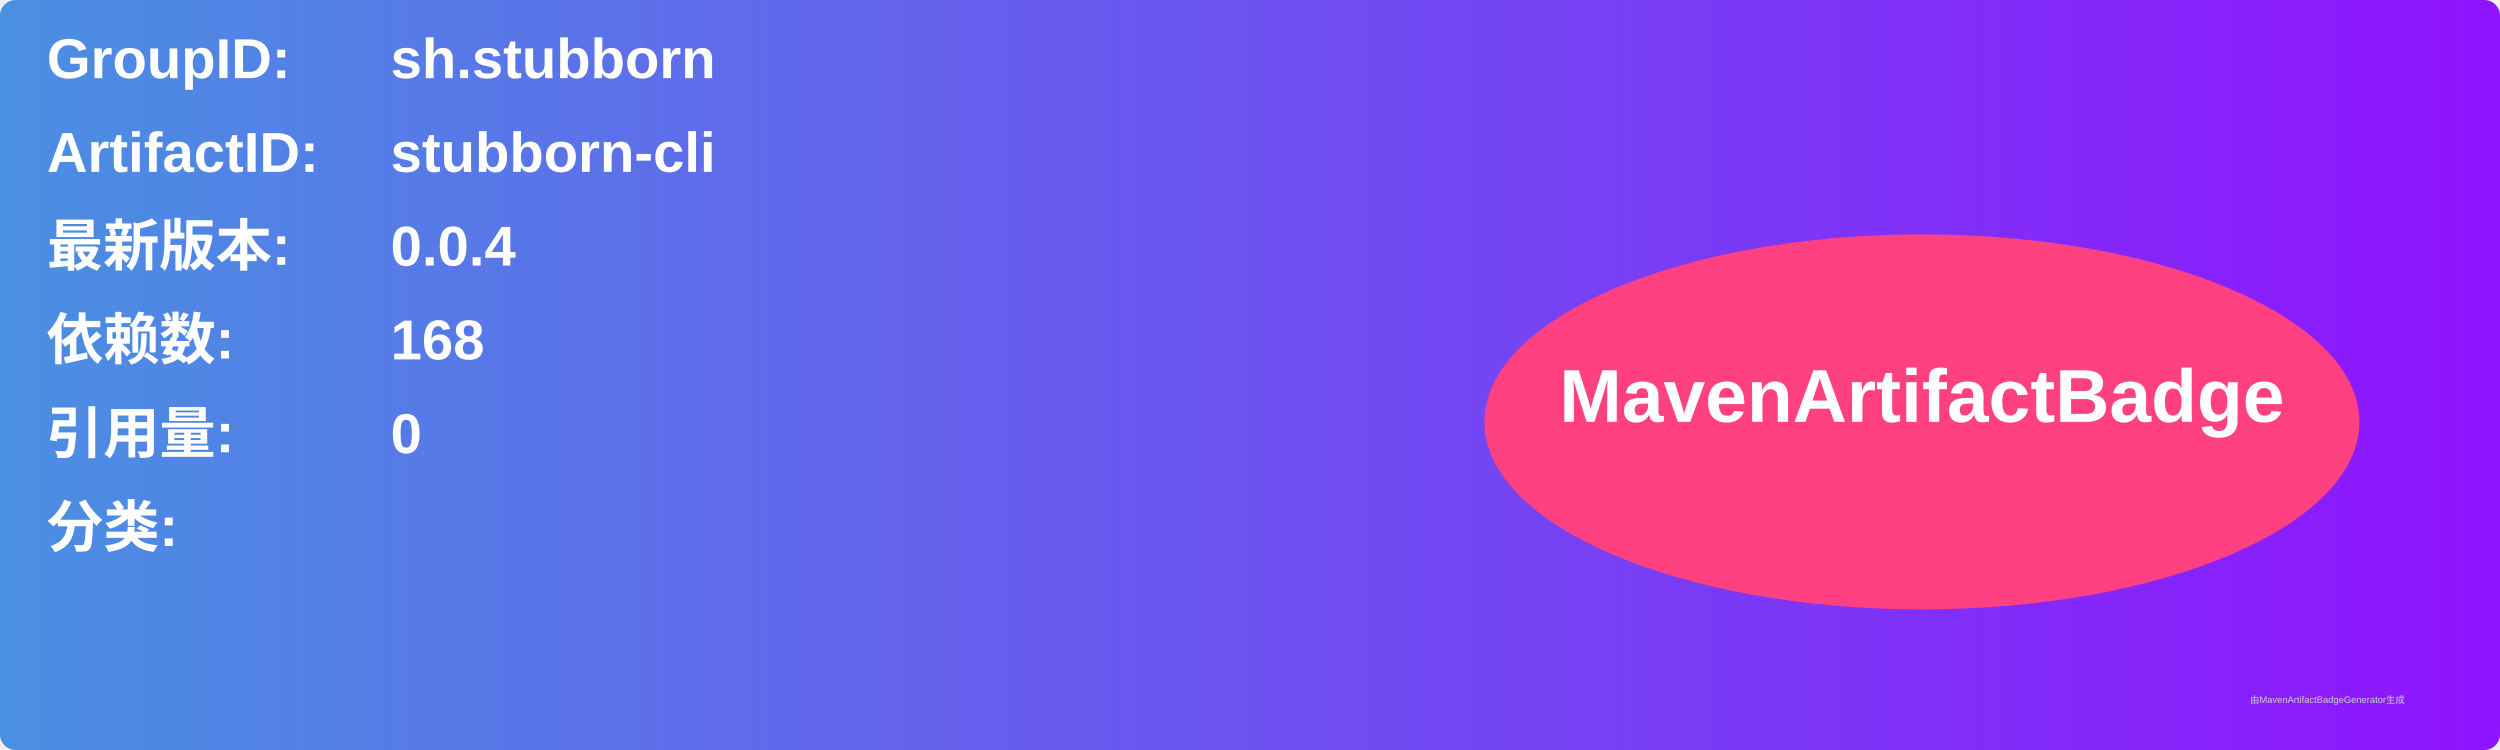
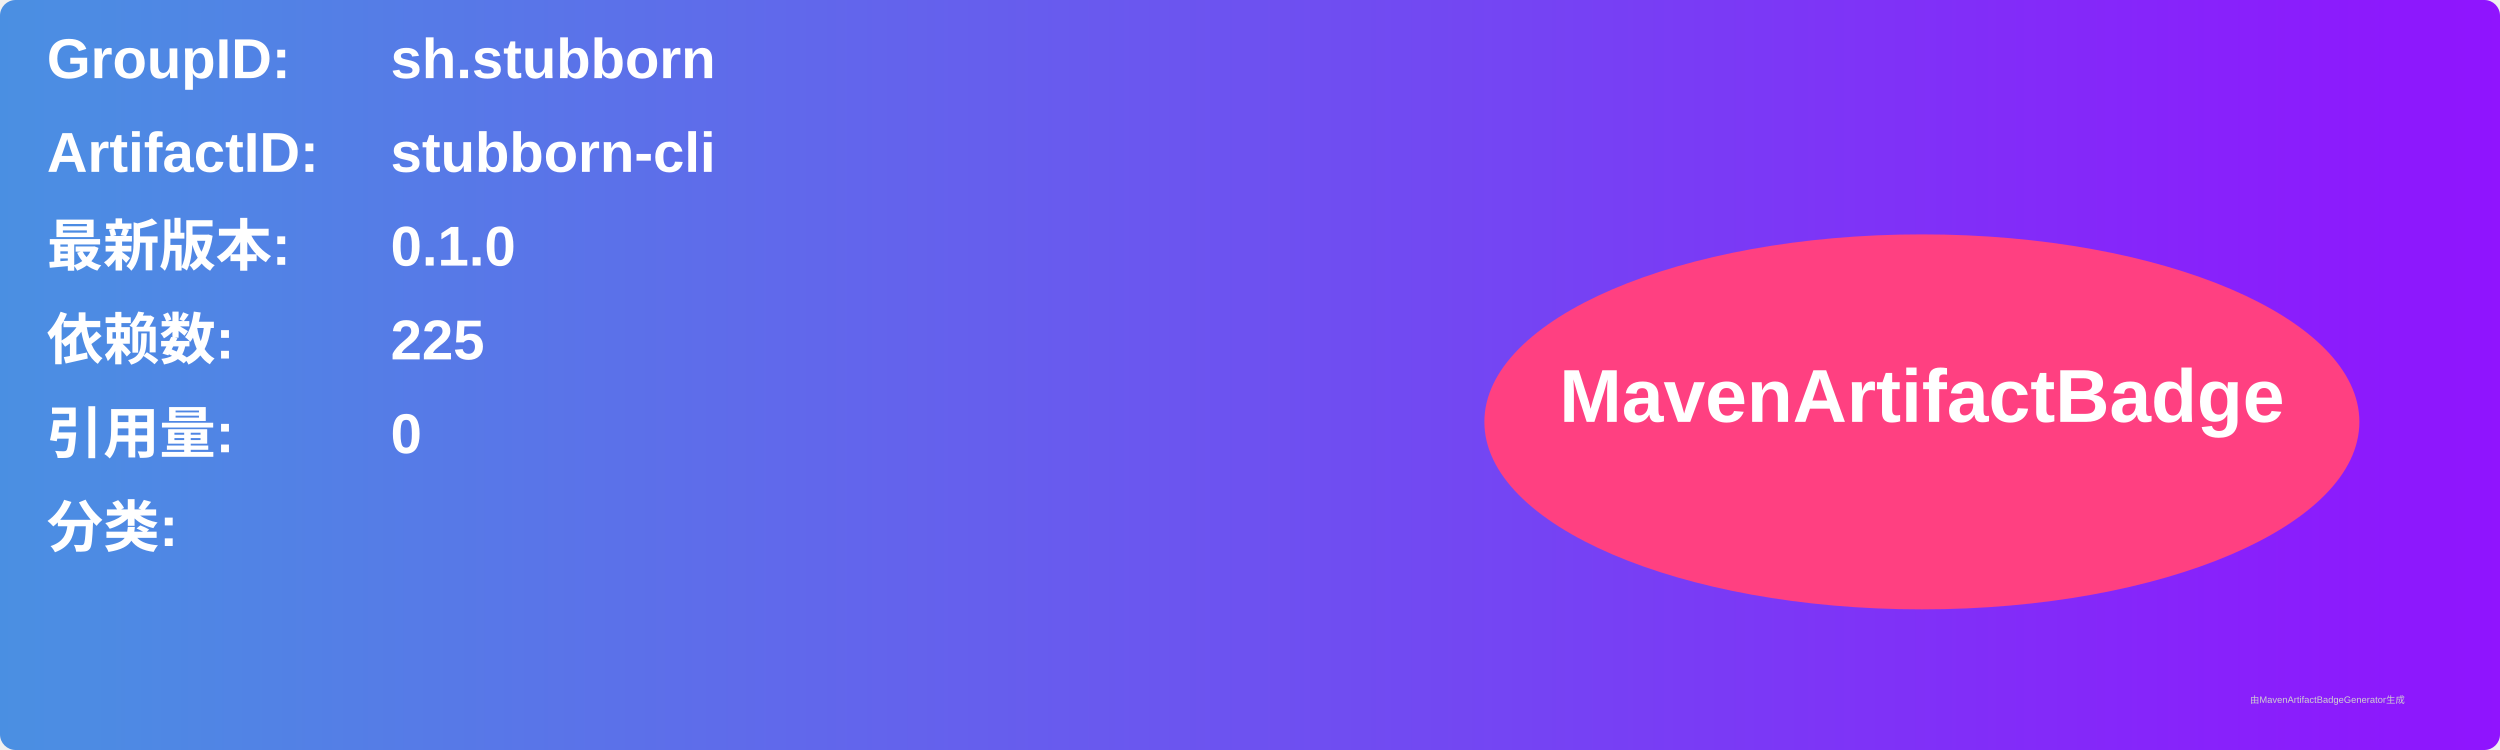
<svg xmlns="http://www.w3.org/2000/svg" width="800" height="240" viewBox="0 0 800 240">
  <linearGradient id="grad" x1="0%" y1="0%" x2="100%" y2="0%">
    <stop offset="0%" stop-color="#4a90e2" />
    <stop offset="100%" stop-color="#9013fe" />
  </linearGradient>
  <rect width="100%" height="100%" rx="5" ry="5" fill="url(#grad)" />
  <g transform="translate(15, 15)">
    <text x="0" y="10" font-family="Arial" font-size="18" fill="white" font-weight="bold" width="260">GroupID:</text>
    <text x="110" y="10" font-family="Arial" font-size="18" fill="white" font-weight="bold" width="460">sh.stubborn</text>
    <text x="0" y="40" font-family="Arial" font-size="18" fill="white" font-weight="bold" width="260">ArtifactID:</text>
    <text x="110" y="40" font-family="Arial" font-size="18" fill="white" font-weight="bold" width="460">stubborn-cli</text>
    <text x="0" y="70" font-family="Arial" font-size="18" fill="white" font-weight="bold">最新版本:</text>
    <text x="110" y="70" font-family="Arial" font-size="18" fill="white" font-weight="bold">
-       <tspan font-weight="bold">0.0.4</tspan>
+       <tspan font-weight="bold">0.1.0</tspan>
    </text>
    <text x="0" y="100" font-family="Arial" font-size="18" fill="white" font-weight="bold">依赖数: </text>
    <text x="110" y="100" font-family="Arial" font-size="18" fill="white">
-       <tspan font-weight="bold">168</tspan>
+       <tspan font-weight="bold">225</tspan>
    </text>
    <text x="0" y="130" font-family="Arial" font-size="18" fill="white" font-weight="bold">引用量: </text>
    <text x="110" y="130" font-family="Arial" font-size="18" fill="white">
      <tspan font-weight="bold">0</tspan>
    </text>
    <text x="0" y="160" font-family="Arial" font-size="18" fill="white" font-weight="bold">分类:</text>
    <text x="10" y="190" font-family="Arial" font-size="10" fill="white">
      <tspan font-weight="bold" />
    </text>
    <ellipse cx="600" cy="120" rx="140" ry="60" fill="#ff4081" />
    <text x="600" y="120" text-anchor="middle" font-family="Arial" font-size="24" fill="white" font-weight="bold">MavenArtifactBadge</text>
  </g>
  <text x="720" y="225" font-family="Arial" font-size="3" fill="#d0d0d0">由MavenArtifactBadgeGenerator生成</text>
</svg>
